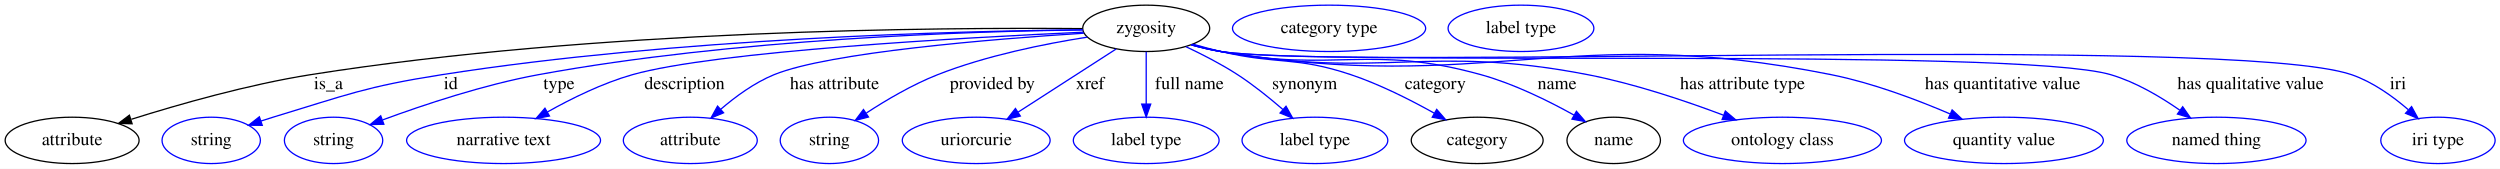
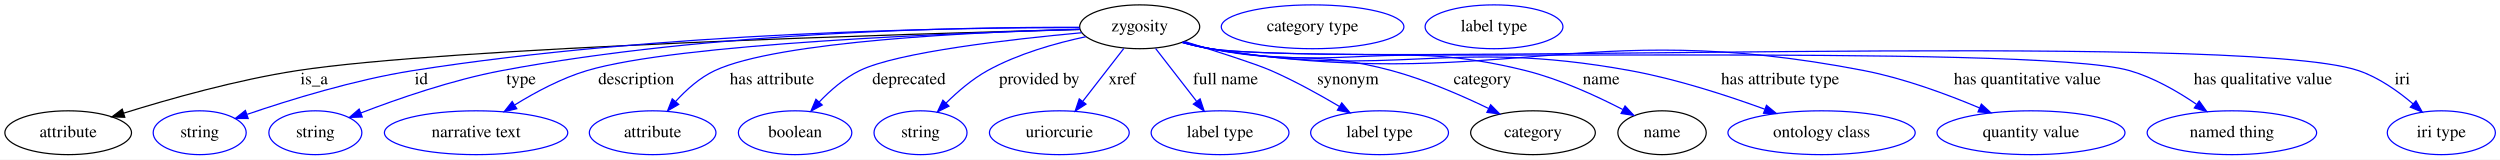
- <svg xmlns="http://www.w3.org/2000/svg" width="1941pt" height="131pt" viewBox="0.00 0.00 1941.19 131.00">
+ <svg xmlns="http://www.w3.org/2000/svg" width="2053pt" height="131pt" viewBox="0.00 0.00 2053.19 131.00">
  <g id="graph0" class="graph" transform="scale(1 1) rotate(0) translate(4 127)">
-     <polygon fill="white" stroke="transparent" points="-4,4 -4,-127 1937.19,-127 1937.19,4 -4,4" />
+     <polygon fill="white" stroke="transparent" points="-4,4 -4,-127 2049.19,-127 2049.19,4 -4,4" />
    <g id="node1" class="node">
-       <ellipse fill="none" stroke="black" cx="886" cy="-105" rx="49.29" ry="18" />
-       <text text-anchor="middle" x="886" y="-101.3" font-family="Times,serif" font-size="14.00">zygosity</text>
+       <ellipse fill="none" stroke="black" cx="932" cy="-105" rx="49.29" ry="18" />
+       <text text-anchor="middle" x="932" y="-101.3" font-family="Times,serif" font-size="14.00">zygosity</text>
    </g>
    <g id="node2" class="node">
      <ellipse fill="none" stroke="black" cx="52" cy="-18" rx="51.99" ry="18" />
      <text text-anchor="middle" x="52" y="-14.3" font-family="Times,serif" font-size="14.00">attribute</text>
    </g>
    <g id="edge1" class="edge">
-       <path fill="none" stroke="black" d="M836.37,-104.79C727.25,-105.78 458.5,-104.06 237,-69 188.79,-61.37 135.07,-46.06 98,-34.39" />
-       <polygon fill="black" stroke="black" points="98.59,-30.9 88,-31.2 96.47,-37.57 98.59,-30.9" />
-       <text text-anchor="middle" x="251" y="-57.8" font-family="Times,serif" font-size="14.00">is_a</text>
+       <path fill="none" stroke="black" d="M882.66,-102.81C745.93,-99.31 364.1,-88.06 240,-69 190.51,-61.4 135.29,-45.83 97.57,-34.08" />
+       <polygon fill="black" stroke="black" points="98.49,-30.7 87.9,-31.03 96.38,-37.37 98.49,-30.7" />
+       <text text-anchor="middle" x="254" y="-57.8" font-family="Times,serif" font-size="14.00">is_a</text>
    </g>
    <g id="node3" class="node">
      <ellipse fill="none" stroke="blue" cx="160" cy="-18" rx="38.19" ry="18" />
      <text text-anchor="middle" x="160" y="-14.3" font-family="Times,serif" font-size="14.00">string</text>
    </g>
    <g id="edge2" class="edge">
-       <path fill="none" stroke="blue" d="M836.63,-103.85C740.34,-102.91 520.91,-97.49 339,-69 279.68,-59.71 265.47,-53.37 208,-36 204.91,-35.07 201.72,-34.05 198.53,-33" />
-       <polygon fill="blue" stroke="blue" points="199.64,-29.68 189.04,-29.78 197.39,-36.31 199.64,-29.68" />
-       <text text-anchor="middle" x="346" y="-57.8" font-family="Times,serif" font-size="14.00">id</text>
+       <path fill="none" stroke="blue" d="M882.5,-104.36C779.79,-104.38 536.26,-100.74 335,-69 287.27,-61.47 234.12,-45.1 199.06,-33.13" />
+       <polygon fill="blue" stroke="blue" points="199.82,-29.69 189.23,-29.73 197.53,-36.31 199.82,-29.69" />
+       <text text-anchor="middle" x="342" y="-57.8" font-family="Times,serif" font-size="14.00">id</text>
    </g>
    <g id="node4" class="node">
      <ellipse fill="none" stroke="blue" cx="255" cy="-18" rx="38.19" ry="18" />
      <text text-anchor="middle" x="255" y="-14.3" font-family="Times,serif" font-size="14.00">string</text>
    </g>
    <g id="edge3" class="edge">
-       <path fill="none" stroke="blue" d="M836.63,-103.81C750.24,-102.72 566.34,-96.96 414,-69 371.75,-61.25 325.04,-45.67 293.24,-33.96" />
-       <polygon fill="blue" stroke="blue" points="294.06,-30.53 283.47,-30.3 291.61,-37.08 294.06,-30.53" />
-       <text text-anchor="middle" x="430" y="-57.8" font-family="Times,serif" font-size="14.00">type</text>
+       <path fill="none" stroke="blue" d="M882.38,-104.59C788.77,-104.84 580.04,-101.3 408,-69 367.48,-61.39 322.84,-45.95 292.3,-34.22" />
+       <polygon fill="blue" stroke="blue" points="293.49,-30.93 282.9,-30.56 290.95,-37.45 293.49,-30.93" />
+       <text text-anchor="middle" x="424" y="-57.8" font-family="Times,serif" font-size="14.00">type</text>
    </g>
    <g id="node5" class="node">
      <ellipse fill="none" stroke="blue" cx="387" cy="-18" rx="75.29" ry="18" />
      <text text-anchor="middle" x="387" y="-14.3" font-family="Times,serif" font-size="14.00">narrative text</text>
    </g>
    <g id="edge4" class="edge">
-       <path fill="none" stroke="blue" d="M837.13,-102C745.56,-97.88 551.57,-87.26 487,-69 463.88,-62.46 439.75,-50.56 420.98,-40.01" />
-       <polygon fill="blue" stroke="blue" points="422.64,-36.93 412.22,-34.97 419.14,-42.99 422.64,-36.93" />
-       <text text-anchor="middle" x="527.5" y="-57.8" font-family="Times,serif" font-size="14.00">description</text>
+       <path fill="none" stroke="blue" d="M882.66,-102.82C781.24,-99.98 552.62,-91.24 478,-69 457.15,-62.79 435.74,-51.32 418.93,-40.94" />
+       <polygon fill="blue" stroke="blue" points="420.41,-37.73 410.09,-35.32 416.65,-43.64 420.41,-37.73" />
+       <text text-anchor="middle" x="518.5" y="-57.8" font-family="Times,serif" font-size="14.00">description</text>
    </g>
    <g id="node6" class="node">
      <ellipse fill="none" stroke="blue" cx="532" cy="-18" rx="51.99" ry="18" />
      <text text-anchor="middle" x="532" y="-14.3" font-family="Times,serif" font-size="14.00">attribute</text>
    </g>
    <g id="edge5" class="edge">
-       <path fill="none" stroke="blue" d="M837.6,-101.24C766.97,-96.7 639.45,-86.36 597,-69 581.79,-62.78 567.09,-52.01 555.52,-42.06" />
-       <polygon fill="blue" stroke="blue" points="557.84,-39.43 548.05,-35.36 553.16,-44.64 557.84,-39.43" />
-       <text text-anchor="middle" x="644" y="-57.8" font-family="Times,serif" font-size="14.00">has attribute</text>
+       <path fill="none" stroke="blue" d="M882.84,-103.06C799.63,-100.81 634.98,-93.33 583,-69 570.71,-63.25 559.62,-53.29 550.93,-43.76" />
+       <polygon fill="blue" stroke="blue" points="553.41,-41.27 544.24,-35.96 548.1,-45.83 553.41,-41.27" />
+       <text text-anchor="middle" x="630" y="-57.8" font-family="Times,serif" font-size="14.00">has attribute</text>
    </g>
    <g id="node7" class="node">
-       <ellipse fill="none" stroke="blue" cx="640" cy="-18" rx="38.19" ry="18" />
-       <text text-anchor="middle" x="640" y="-14.3" font-family="Times,serif" font-size="14.00">string</text>
+       <ellipse fill="none" stroke="blue" cx="649" cy="-18" rx="46.59" ry="18" />
+       <text text-anchor="middle" x="649" y="-14.3" font-family="Times,serif" font-size="14.00">boolean</text>
    </g>
    <g id="edge6" class="edge">
-       <path fill="none" stroke="blue" d="M840.15,-98.15C807.06,-92.96 761.75,-83.85 724,-69 704.59,-61.36 684.46,-49.54 668.77,-39.3" />
-       <polygon fill="blue" stroke="blue" points="670.35,-36.15 660.09,-33.51 666.46,-41.97 670.35,-36.15" />
-       <text text-anchor="middle" x="766.5" y="-57.8" font-family="Times,serif" font-size="14.00">provided by</text>
+       <path fill="none" stroke="blue" d="M884.29,-100.11C826.58,-94.82 733.26,-84.24 702,-69 689.43,-62.88 677.85,-52.73 668.73,-43.17" />
+       <polygon fill="blue" stroke="blue" points="671.28,-40.77 661.97,-35.71 666.1,-45.47 671.28,-40.77" />
+       <text text-anchor="middle" x="742.5" y="-57.8" font-family="Times,serif" font-size="14.00">deprecated</text>
    </g>
    <g id="node8" class="node">
-       <ellipse fill="none" stroke="blue" cx="754" cy="-18" rx="57.39" ry="18" />
-       <text text-anchor="middle" x="754" y="-14.3" font-family="Times,serif" font-size="14.00">uriorcurie</text>
+       <ellipse fill="none" stroke="blue" cx="752" cy="-18" rx="38.19" ry="18" />
+       <text text-anchor="middle" x="752" y="-14.3" font-family="Times,serif" font-size="14.00">string</text>
    </g>
    <g id="edge7" class="edge">
-       <path fill="none" stroke="blue" d="M862.7,-89C841.57,-75.39 810.2,-55.19 786.58,-39.98" />
-       <polygon fill="blue" stroke="blue" points="788.25,-36.9 777.95,-34.42 784.46,-42.78 788.25,-36.9" />
-       <text text-anchor="middle" x="842.5" y="-57.8" font-family="Times,serif" font-size="14.00">xref</text>
+       <path fill="none" stroke="blue" d="M887.84,-96.85C863,-91.58 832.04,-82.86 807,-69 794.52,-62.1 782.57,-51.84 773.02,-42.41" />
+       <polygon fill="blue" stroke="blue" points="775.39,-39.83 765.9,-35.11 770.37,-44.71 775.39,-39.83" />
+       <text text-anchor="middle" x="849.5" y="-57.8" font-family="Times,serif" font-size="14.00">provided by</text>
    </g>
    <g id="node9" class="node">
-       <ellipse fill="none" stroke="blue" cx="886" cy="-18" rx="56.59" ry="18" />
-       <text text-anchor="middle" x="886" y="-14.3" font-family="Times,serif" font-size="14.00">label type</text>
+       <ellipse fill="none" stroke="blue" cx="866" cy="-18" rx="57.39" ry="18" />
+       <text text-anchor="middle" x="866" y="-14.3" font-family="Times,serif" font-size="14.00">uriorcurie</text>
    </g>
    <g id="edge8" class="edge">
-       <path fill="none" stroke="blue" d="M886,-86.8C886,-75.16 886,-59.55 886,-46.24" />
-       <polygon fill="blue" stroke="blue" points="889.5,-46.18 886,-36.18 882.5,-46.18 889.5,-46.18" />
-       <text text-anchor="middle" x="919.5" y="-57.8" font-family="Times,serif" font-size="14.00">full name</text>
+       <path fill="none" stroke="blue" d="M918.96,-87.21C909.37,-74.87 896.2,-57.89 885.38,-43.97" />
+       <polygon fill="blue" stroke="blue" points="887.91,-41.51 879.01,-35.76 882.38,-45.8 887.91,-41.51" />
+       <text text-anchor="middle" x="917.5" y="-57.8" font-family="Times,serif" font-size="14.00">xref</text>
    </g>
    <g id="node10" class="node">
-       <ellipse fill="none" stroke="blue" cx="1017" cy="-18" rx="56.59" ry="18" />
-       <text text-anchor="middle" x="1017" y="-14.3" font-family="Times,serif" font-size="14.00">label type</text>
+       <ellipse fill="none" stroke="blue" cx="998" cy="-18" rx="56.59" ry="18" />
+       <text text-anchor="middle" x="998" y="-14.3" font-family="Times,serif" font-size="14.00">label type</text>
    </g>
    <g id="edge9" class="edge">
-       <path fill="none" stroke="blue" d="M916.92,-90.71C929.7,-84.72 944.44,-77.16 957,-69 969.23,-61.05 981.77,-50.95 992.21,-41.92" />
-       <polygon fill="blue" stroke="blue" points="994.56,-44.51 999.74,-35.27 989.93,-39.26 994.56,-44.51" />
-       <text text-anchor="middle" x="1009" y="-57.8" font-family="Times,serif" font-size="14.00">synonym</text>
+       <path fill="none" stroke="blue" d="M945.03,-87.21C954.62,-74.87 967.8,-57.89 978.61,-43.97" />
+       <polygon fill="blue" stroke="blue" points="981.61,-45.8 984.98,-35.76 976.09,-41.51 981.61,-45.8" />
+       <text text-anchor="middle" x="1002.5" y="-57.8" font-family="Times,serif" font-size="14.00">full name</text>
    </g>
    <g id="node11" class="node">
-       <ellipse fill="none" stroke="black" cx="1143" cy="-18" rx="51.19" ry="18" />
-       <text text-anchor="middle" x="1143" y="-14.3" font-family="Times,serif" font-size="14.00">category</text>
+       <ellipse fill="none" stroke="blue" cx="1129" cy="-18" rx="56.59" ry="18" />
+       <text text-anchor="middle" x="1129" y="-14.3" font-family="Times,serif" font-size="14.00">label type</text>
    </g>
    <g id="edge10" class="edge">
-       <path fill="none" stroke="blue" d="M922.34,-92.69C929.48,-90.65 936.95,-88.66 944,-87 988.38,-76.57 1001.77,-83.52 1045,-69 1067.45,-61.46 1091.16,-49.48 1109.63,-39.15" />
-       <polygon fill="blue" stroke="blue" points="1111.56,-42.07 1118.51,-34.07 1108.09,-35.99 1111.56,-42.07" />
-       <text text-anchor="middle" x="1110.5" y="-57.8" font-family="Times,serif" font-size="14.00">category</text>
+       <path fill="none" stroke="blue" d="M968.73,-92.95C994.67,-84.98 1027.04,-74.67 1040,-69 1059.17,-60.6 1079.6,-49.31 1096.04,-39.58" />
+       <polygon fill="blue" stroke="blue" points="1097.96,-42.51 1104.74,-34.37 1094.36,-36.51 1097.96,-42.51" />
+       <text text-anchor="middle" x="1103" y="-57.8" font-family="Times,serif" font-size="14.00">synonym</text>
+     </g>
+     <g id="node12" class="node">
+       <ellipse fill="none" stroke="black" cx="1255" cy="-18" rx="51.19" ry="18" />
+       <text text-anchor="middle" x="1255" y="-14.3" font-family="Times,serif" font-size="14.00">category</text>
+     </g>
+     <g id="edge11" class="edge">
+       <path fill="none" stroke="blue" d="M967.96,-92.46C975.2,-90.42 982.8,-88.48 990,-87 1055.33,-73.57 1074.6,-86.38 1139,-69 1166.6,-61.55 1196.17,-48.72 1218.55,-37.92" />
+       <polygon fill="blue" stroke="blue" points="1220.24,-40.99 1227.67,-33.44 1217.16,-34.71 1220.24,-40.99" />
+       <text text-anchor="middle" x="1213.5" y="-57.8" font-family="Times,serif" font-size="14.00">category</text>
+     </g>
+     <g id="node14" class="node">
+       <ellipse fill="none" stroke="black" cx="1361" cy="-18" rx="36.29" ry="18" />
+       <text text-anchor="middle" x="1361" y="-14.3" font-family="Times,serif" font-size="14.00">name</text>
+     </g>
+     <g id="edge12" class="edge">
+       <path fill="none" stroke="blue" d="M967.29,-92.34C974.72,-90.26 982.56,-88.33 990,-87 1103.58,-66.65 1137.04,-96.95 1249,-69 1277.07,-61.99 1306.9,-48.33 1328.71,-37.06" />
+       <polygon fill="blue" stroke="blue" points="1330.62,-40.01 1337.83,-32.24 1327.35,-33.82 1330.62,-40.01" />
+       <text text-anchor="middle" x="1311" y="-57.8" font-family="Times,serif" font-size="14.00">name</text>
+     </g>
+     <g id="node16" class="node">
+       <ellipse fill="none" stroke="blue" cx="1492" cy="-18" rx="76.89" ry="18" />
+       <text text-anchor="middle" x="1492" y="-14.3" font-family="Times,serif" font-size="14.00">ontology class</text>
+     </g>
+     <g id="edge13" class="edge">
+       <path fill="none" stroke="blue" d="M967.27,-92.24C974.7,-90.17 982.55,-88.27 990,-87 1141.36,-61.23 1183.94,-96.52 1335,-69 1372.96,-62.08 1414.51,-48.57 1445.32,-37.34" />
+       <polygon fill="blue" stroke="blue" points="1446.77,-40.53 1454.93,-33.78 1444.34,-33.97 1446.77,-40.53" />
+       <text text-anchor="middle" x="1458" y="-57.8" font-family="Times,serif" font-size="14.00">has attribute type</text>
+     </g>
+     <g id="node17" class="node">
+       <ellipse fill="none" stroke="blue" cx="1664" cy="-18" rx="77.19" ry="18" />
+       <text text-anchor="middle" x="1664" y="-14.3" font-family="Times,serif" font-size="14.00">quantity value</text>
+     </g>
+     <g id="edge14" class="edge">
+       <path fill="none" stroke="blue" d="M966.94,-92.22C974.47,-90.12 982.43,-88.22 990,-87 1225.77,-49.12 1292.57,-114.5 1527,-69 1559.76,-62.64 1595.1,-49.57 1621.68,-38.39" />
+       <polygon fill="blue" stroke="blue" points="1623.25,-41.53 1631.06,-34.38 1620.49,-35.1 1623.25,-41.53" />
+       <text text-anchor="middle" x="1661" y="-57.8" font-family="Times,serif" font-size="14.00">has quantitative value</text>
+     </g>
+     <g id="node18" class="node">
+       <ellipse fill="none" stroke="blue" cx="1829" cy="-18" rx="69.59" ry="18" />
+       <text text-anchor="middle" x="1829" y="-14.3" font-family="Times,serif" font-size="14.00">named thing</text>
+     </g>
+     <g id="edge15" class="edge">
+       <path fill="none" stroke="blue" d="M966.93,-92.17C974.46,-90.07 982.43,-88.18 990,-87 1072.91,-74.09 1664.36,-92.22 1745,-69 1764.63,-63.35 1784.37,-51.96 1799.78,-41.47" />
+       <polygon fill="blue" stroke="blue" points="1802.16,-44.08 1808.31,-35.45 1798.12,-38.35 1802.16,-44.08" />
+       <text text-anchor="middle" x="1854.5" y="-57.8" font-family="Times,serif" font-size="14.00">has qualitative value</text>
+     </g>
+     <g id="node19" class="node">
+       <ellipse fill="none" stroke="blue" cx="2001" cy="-18" rx="44.39" ry="18" />
+       <text text-anchor="middle" x="2001" y="-14.3" font-family="Times,serif" font-size="14.00">iri type</text>
+     </g>
+     <g id="edge16" class="edge">
+       <path fill="none" stroke="blue" d="M966.93,-92.14C974.45,-90.04 982.42,-88.16 990,-87 1093.58,-71.12 1833.74,-102.62 1933,-69 1949.62,-63.37 1965.57,-52.06 1977.84,-41.63" />
+       <polygon fill="blue" stroke="blue" points="1980.19,-44.22 1985.34,-34.96 1975.54,-38.99 1980.19,-44.22" />
+       <text text-anchor="middle" x="1969" y="-57.8" font-family="Times,serif" font-size="14.00">iri</text>
    </g>
    <g id="node13" class="node">
-       <ellipse fill="none" stroke="black" cx="1249" cy="-18" rx="36.29" ry="18" />
-       <text text-anchor="middle" x="1249" y="-14.3" font-family="Times,serif" font-size="14.00">name</text>
-     </g>
-     <g id="edge11" class="edge">
-       <path fill="none" stroke="blue" d="M921.62,-92.37C928.95,-90.31 936.68,-88.39 944,-87 1032.56,-70.24 1059.14,-93.08 1146,-69 1171.46,-61.94 1198.26,-48.73 1218.13,-37.66" />
-       <polygon fill="blue" stroke="blue" points="1220.06,-40.59 1227.02,-32.59 1216.6,-34.5 1220.06,-40.59" />
-       <text text-anchor="middle" x="1205" y="-57.8" font-family="Times,serif" font-size="14.00">name</text>
+       <ellipse fill="none" stroke="blue" cx="1074" cy="-105" rx="74.99" ry="18" />
+       <text text-anchor="middle" x="1074" y="-101.3" font-family="Times,serif" font-size="14.00">category type</text>
    </g>
    <g id="node15" class="node">
-       <ellipse fill="none" stroke="blue" cx="1380" cy="-18" rx="76.89" ry="18" />
-       <text text-anchor="middle" x="1380" y="-14.3" font-family="Times,serif" font-size="14.00">ontology class</text>
-     </g>
-     <g id="edge12" class="edge">
-       <path fill="none" stroke="blue" d="M921.28,-92.31C928.71,-90.23 936.55,-88.31 944,-87 1069,-65.02 1104.39,-93.15 1229,-69 1265.17,-61.99 1304.65,-48.71 1334.17,-37.59" />
-       <polygon fill="blue" stroke="blue" points="1335.68,-40.76 1343.78,-33.92 1333.18,-34.22 1335.68,-40.76" />
-       <text text-anchor="middle" x="1349" y="-57.8" font-family="Times,serif" font-size="14.00">has attribute type</text>
-     </g>
-     <g id="node16" class="node">
-       <ellipse fill="none" stroke="blue" cx="1552" cy="-18" rx="77.19" ry="18" />
-       <text text-anchor="middle" x="1552" y="-14.3" font-family="Times,serif" font-size="14.00">quantity value</text>
-     </g>
-     <g id="edge13" class="edge">
-       <path fill="none" stroke="blue" d="M920.95,-92.25C928.47,-90.14 936.44,-88.23 944,-87 1152.07,-53.09 1211.28,-110.38 1418,-69 1449.84,-62.63 1484.12,-49.71 1510.04,-38.61" />
-       <polygon fill="blue" stroke="blue" points="1511.78,-41.67 1519.54,-34.46 1508.98,-35.25 1511.78,-41.67" />
-       <text text-anchor="middle" x="1551" y="-57.8" font-family="Times,serif" font-size="14.00">has quantitative value</text>
-     </g>
-     <g id="node17" class="node">
-       <ellipse fill="none" stroke="blue" cx="1717" cy="-18" rx="69.59" ry="18" />
-       <text text-anchor="middle" x="1717" y="-14.3" font-family="Times,serif" font-size="14.00">named thing</text>
-     </g>
-     <g id="edge14" class="edge">
-       <path fill="none" stroke="blue" d="M920.94,-92.18C928.46,-90.08 936.43,-88.19 944,-87 1019.87,-75.1 1561.33,-90.73 1635,-69 1654.25,-63.32 1673.52,-51.93 1688.55,-41.45" />
-       <polygon fill="blue" stroke="blue" points="1690.81,-44.13 1696.87,-35.44 1686.71,-38.46 1690.81,-44.13" />
-       <text text-anchor="middle" x="1743.5" y="-57.8" font-family="Times,serif" font-size="14.00">has qualitative value</text>
-     </g>
-     <g id="node18" class="node">
-       <ellipse fill="none" stroke="blue" cx="1889" cy="-18" rx="44.39" ry="18" />
-       <text text-anchor="middle" x="1889" y="-14.3" font-family="Times,serif" font-size="14.00">iri type</text>
-     </g>
-     <g id="edge15" class="edge">
-       <path fill="none" stroke="blue" d="M920.93,-92.15C928.46,-90.05 936.42,-88.17 944,-87 1040.43,-72.15 1729.71,-100.69 1822,-69 1838.28,-63.41 1853.86,-52.26 1865.89,-41.91" />
-       <polygon fill="blue" stroke="blue" points="1868.53,-44.24 1873.62,-34.95 1863.84,-39.04 1868.53,-44.24" />
-       <text text-anchor="middle" x="1858" y="-57.8" font-family="Times,serif" font-size="14.00">iri</text>
-     </g>
-     <g id="node12" class="node">
-       <ellipse fill="none" stroke="blue" cx="1028" cy="-105" rx="74.99" ry="18" />
-       <text text-anchor="middle" x="1028" y="-101.3" font-family="Times,serif" font-size="14.00">category type</text>
-     </g>
-     <g id="node14" class="node">
-       <ellipse fill="none" stroke="blue" cx="1177" cy="-105" rx="56.59" ry="18" />
-       <text text-anchor="middle" x="1177" y="-101.3" font-family="Times,serif" font-size="14.00">label type</text>
+       <ellipse fill="none" stroke="blue" cx="1223" cy="-105" rx="56.59" ry="18" />
+       <text text-anchor="middle" x="1223" y="-101.3" font-family="Times,serif" font-size="14.00">label type</text>
    </g>
  </g>
</svg>
